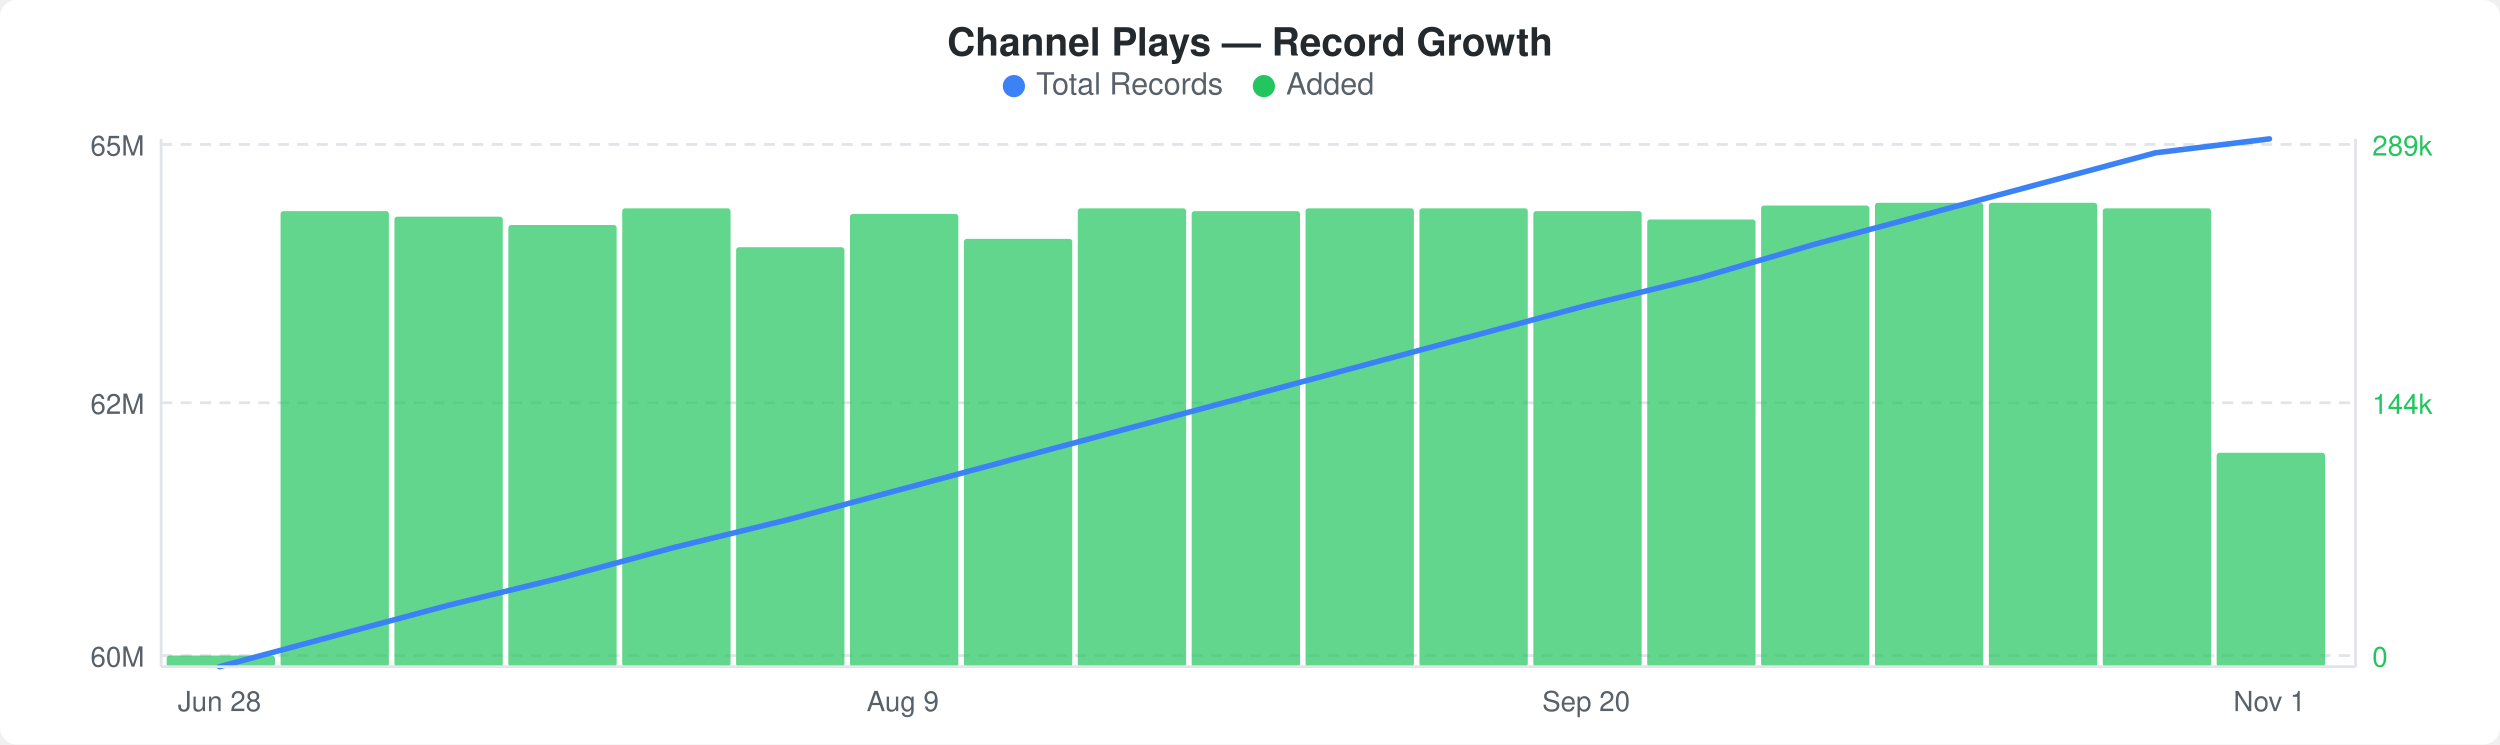
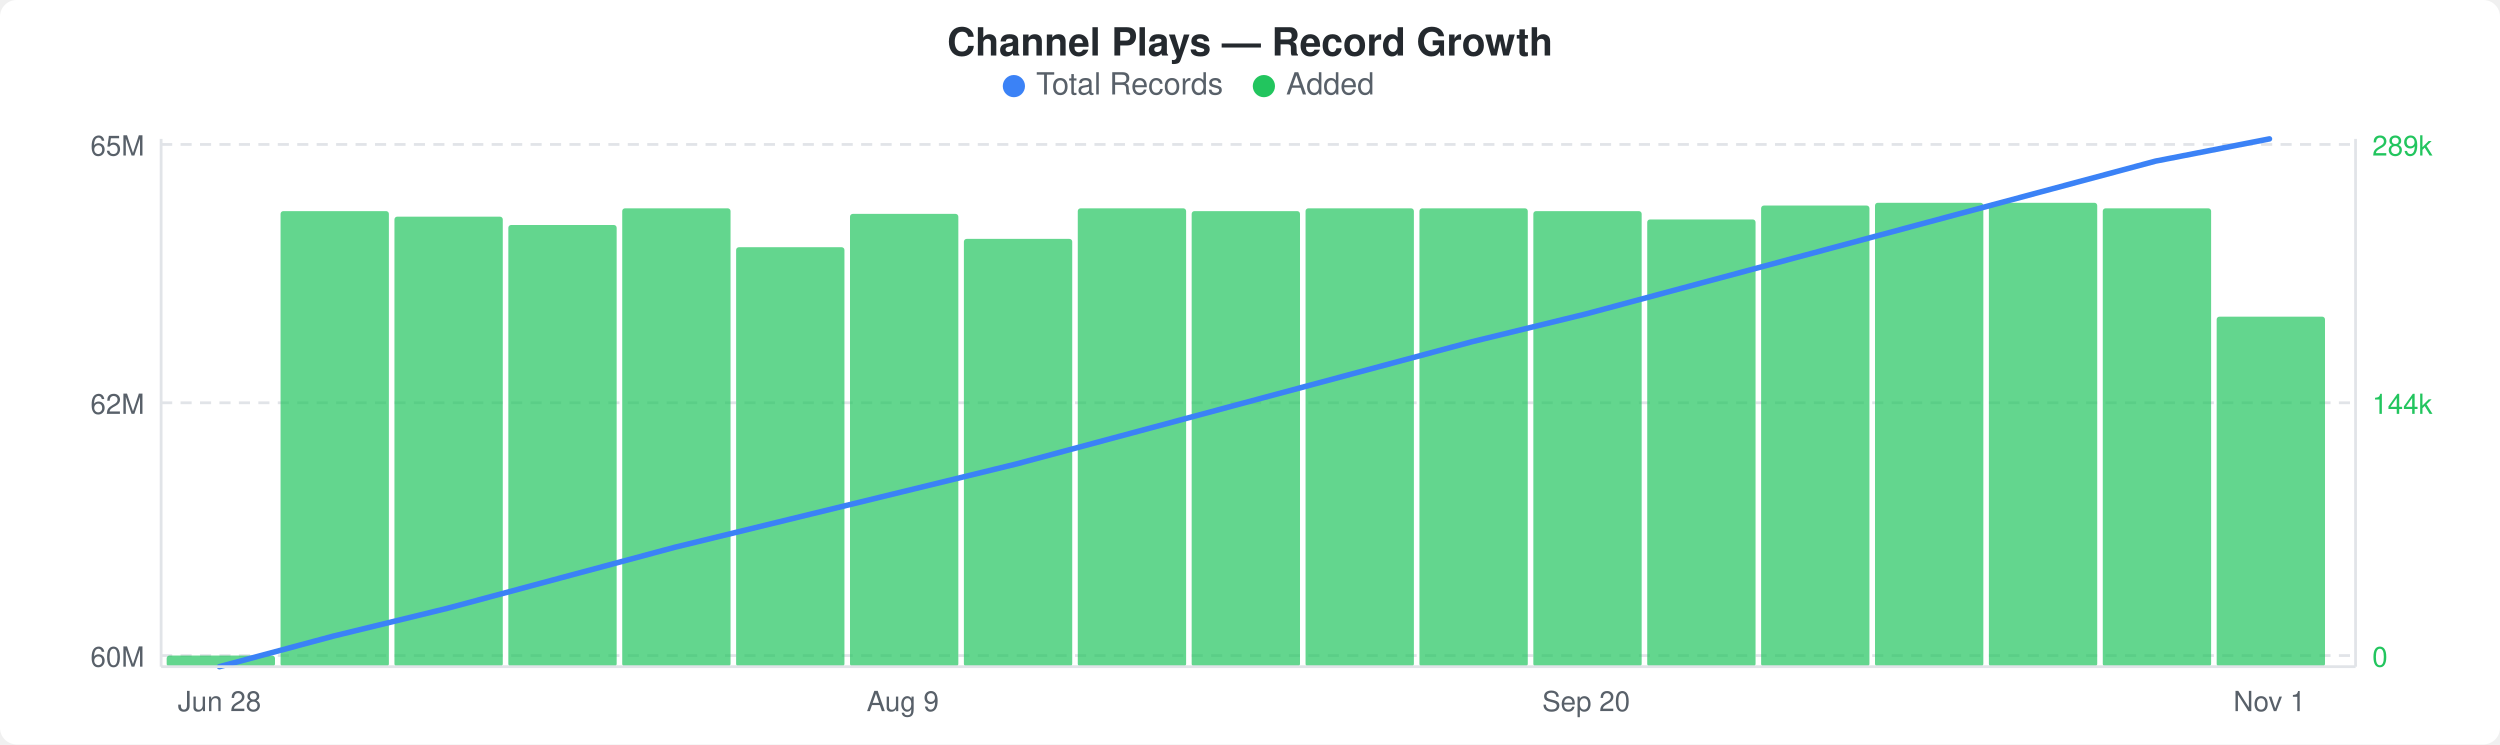
<svg xmlns="http://www.w3.org/2000/svg" width="900" height="268" viewBox="0 0 900 268">
  <rect width="900" height="268" fill="#ffffff" rx="6" ry="6" />
  <text x="450" y="20" text-anchor="middle" font-family="-apple-system, BlinkMacSystemFont, &quot;Segoe UI&quot;, Helvetica, Arial, sans-serif" font-size="14" font-weight="600" fill="#24292e">Channel Plays — Record Growth</text>
  <circle cx="365" cy="31" r="4" fill="#3b82f6" />
  <text x="373" y="34" font-family="-apple-system, BlinkMacSystemFont, &quot;Segoe UI&quot;, Helvetica, Arial, sans-serif" font-size="11" fill="#586069">Total Records</text>
  <circle cx="455" cy="31" r="4" fill="#22c55e" />
  <text x="463" y="34" font-family="-apple-system, BlinkMacSystemFont, &quot;Segoe UI&quot;, Helvetica, Arial, sans-serif" font-size="11" fill="#586069">Added</text>
  <line x1="58" y1="52" x2="848" y2="52" stroke="#e1e4e8" stroke-width="1" stroke-dasharray="4,3" />
  <line x1="58" y1="145" x2="848" y2="145" stroke="#e1e4e8" stroke-width="1" stroke-dasharray="4,3" />
  <line x1="58" y1="236" x2="848" y2="236" stroke="#e1e4e8" stroke-width="1" stroke-dasharray="4,3" />
  <rect x="60" y="236" width="39" height="4" rx="1" fill="#22c55eb3" />
  <rect x="101" y="76" width="39" height="164" rx="1" fill="#22c55eb3" />
  <rect x="142" y="78" width="39" height="162" rx="1" fill="#22c55eb3" />
  <rect x="183" y="81" width="39" height="159" rx="1" fill="#22c55eb3" />
  <rect x="224" y="75" width="39" height="165" rx="1" fill="#22c55eb3" />
  <rect x="265" y="89" width="39" height="151" rx="1" fill="#22c55eb3" />
  <rect x="306" y="77" width="39" height="163" rx="1" fill="#22c55eb3" />
  <rect x="347" y="86" width="39" height="154" rx="1" fill="#22c55eb3" />
  <rect x="388" y="75" width="39" height="165" rx="1" fill="#22c55eb3" />
  <rect x="429" y="76" width="39" height="164" rx="1" fill="#22c55eb3" />
  <rect x="470" y="75" width="39" height="165" rx="1" fill="#22c55eb3" />
  <rect x="511" y="75" width="39" height="165" rx="1" fill="#22c55eb3" />
  <rect x="552" y="76" width="39" height="164" rx="1" fill="#22c55eb3" />
  <rect x="593" y="79" width="39" height="161" rx="1" fill="#22c55eb3" />
  <rect x="634" y="74" width="39" height="166" rx="1" fill="#22c55eb3" />
  <rect x="675" y="73" width="39" height="167" rx="1" fill="#22c55eb3" />
  <rect x="716" y="73" width="39" height="167" rx="1" fill="#22c55eb3" />
  <rect x="757" y="75" width="39" height="165" rx="1" fill="#22c55eb3" />
-   <rect x="798" y="163" width="39" height="77" rx="1" fill="#22c55eb3" />
-   <polyline points="79,240 120,229 161,218 202,208 243,197 284,187 325,176 366,165 407,154 448,143 489,132 530,121 571,110 612,100 653,88 694,77 735,66 776,55 817,50" fill="none" stroke="#3b82f6" stroke-width="2" stroke-linejoin="round" stroke-linecap="round" />
+   <rect x="798" y="114" width="39" height="126" rx="1" fill="#22c55eb3" />
+   <polyline points="79,240 120,229 161,219 202,208 243,197 284,187 325,177 366,167 407,156 448,145 489,134 530,123 571,113 612,102 653,91 694,80 735,69 776,58 817,50" fill="none" stroke="#3b82f6" stroke-width="2" stroke-linejoin="round" stroke-linecap="round" />
  <text x="52" y="56" text-anchor="end" font-family="-apple-system, BlinkMacSystemFont, &quot;Segoe UI&quot;, Helvetica, Arial, sans-serif" font-size="10" fill="#586069">65M</text>
  <text x="52" y="149" text-anchor="end" font-family="-apple-system, BlinkMacSystemFont, &quot;Segoe UI&quot;, Helvetica, Arial, sans-serif" font-size="10" fill="#586069">62M</text>
  <text x="52" y="240" text-anchor="end" font-family="-apple-system, BlinkMacSystemFont, &quot;Segoe UI&quot;, Helvetica, Arial, sans-serif" font-size="10" fill="#586069">60M</text>
  <text x="854" y="56" text-anchor="start" font-family="-apple-system, BlinkMacSystemFont, &quot;Segoe UI&quot;, Helvetica, Arial, sans-serif" font-size="10" fill="#22c55e">289k</text>
  <text x="854" y="149" text-anchor="start" font-family="-apple-system, BlinkMacSystemFont, &quot;Segoe UI&quot;, Helvetica, Arial, sans-serif" font-size="10" fill="#22c55e">144k</text>
  <text x="854" y="240" text-anchor="start" font-family="-apple-system, BlinkMacSystemFont, &quot;Segoe UI&quot;, Helvetica, Arial, sans-serif" font-size="10" fill="#22c55e">0</text>
  <line x1="58" y1="50" x2="58" y2="240" stroke="#e1e4e8" stroke-width="1" />
  <line x1="58" y1="240" x2="848" y2="240" stroke="#e1e4e8" stroke-width="1" />
  <line x1="848" y1="50" x2="848" y2="240" stroke="#e1e4e8" stroke-width="1" />
  <text x="79" y="256" text-anchor="middle" font-family="-apple-system, BlinkMacSystemFont, &quot;Segoe UI&quot;, Helvetica, Arial, sans-serif" font-size="10" fill="#586069">Jun 28</text>
  <text x="325" y="256" text-anchor="middle" font-family="-apple-system, BlinkMacSystemFont, &quot;Segoe UI&quot;, Helvetica, Arial, sans-serif" font-size="10" fill="#586069">Aug 9</text>
  <text x="571" y="256" text-anchor="middle" font-family="-apple-system, BlinkMacSystemFont, &quot;Segoe UI&quot;, Helvetica, Arial, sans-serif" font-size="10" fill="#586069">Sep 20</text>
  <text x="817" y="256" text-anchor="middle" font-family="-apple-system, BlinkMacSystemFont, &quot;Segoe UI&quot;, Helvetica, Arial, sans-serif" font-size="10" fill="#586069">Nov 1</text>
</svg>
